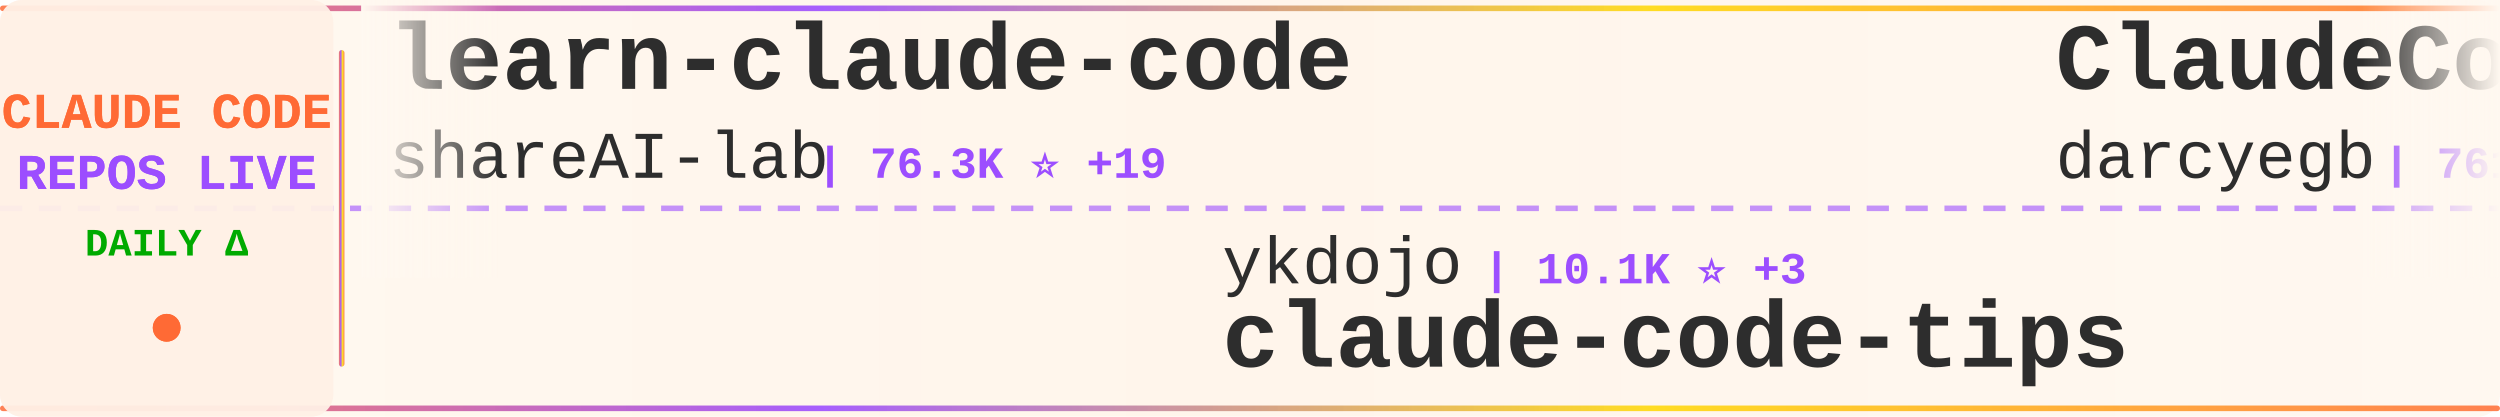
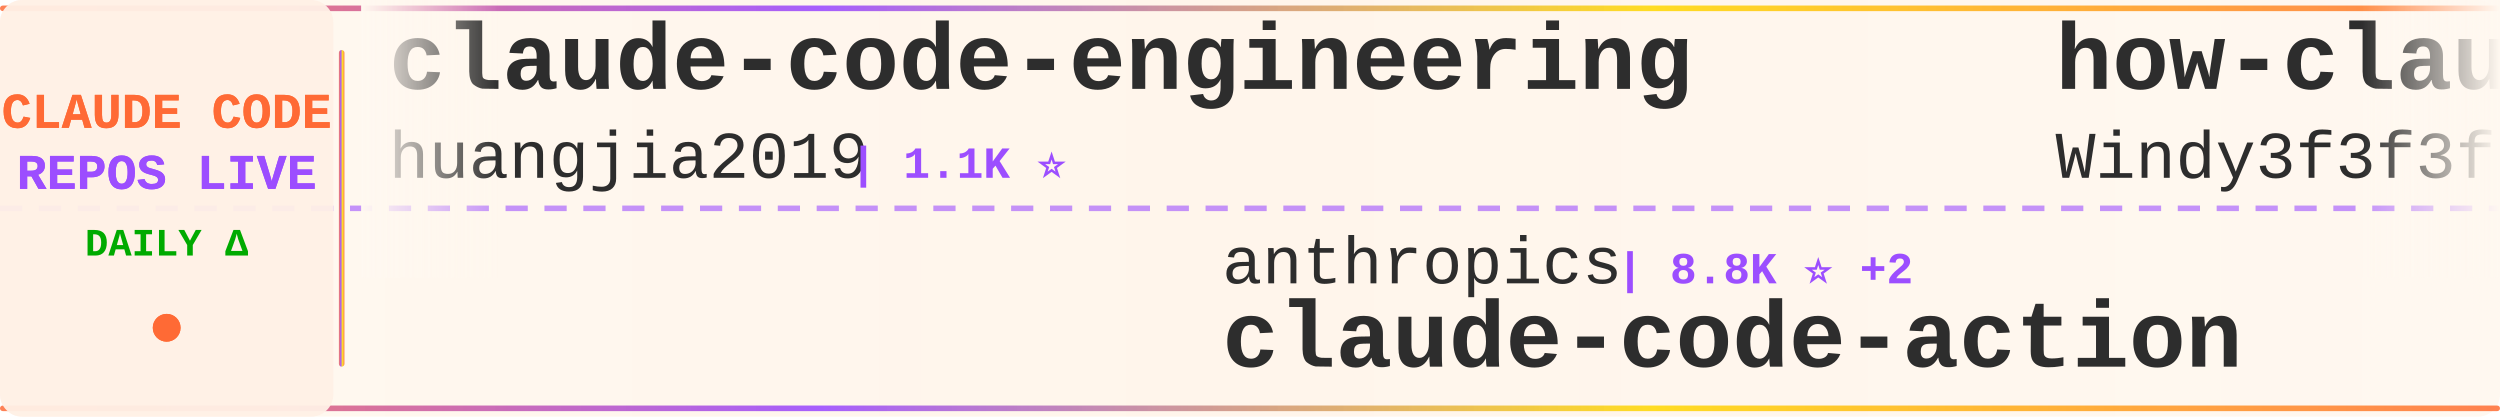
<svg xmlns="http://www.w3.org/2000/svg" width="900" height="150">
  <defs>
    <linearGradient id="tickerBg" x1="0%" y1="0%" x2="100%" y2="0%">
      <stop offset="0%" style="stop-color:#fff8f0;stop-opacity:0.98" />
      <stop offset="50%" style="stop-color:#fff5eb;stop-opacity:1" />
      <stop offset="100%" style="stop-color:#fff8f0;stop-opacity:0.98" />
    </linearGradient>
    <linearGradient id="borderGrad" x1="0%" y1="0%" x2="100%" y2="0%">
      <stop offset="0%" style="stop-color:#FF6B35;stop-opacity:0.85">
        <animate attributeName="stop-opacity" values="0.85;1;0.85" dur="2s" repeatCount="indefinite" />
      </stop>
      <stop offset="33%" style="stop-color:#9C4EFF;stop-opacity:0.9">
        <animate attributeName="stop-opacity" values="0.9;1;0.9" dur="2.2s" repeatCount="indefinite" />
      </stop>
      <stop offset="66%" style="stop-color:#FFD700;stop-opacity:0.85">
        <animate attributeName="stop-opacity" values="0.85;1;0.85" dur="1.8s" repeatCount="indefinite" />
      </stop>
      <stop offset="100%" style="stop-color:#FF6B35;stop-opacity:0.85">
        <animate attributeName="stop-opacity" values="0.85;1;0.85" dur="2s" repeatCount="indefinite" />
      </stop>
    </linearGradient>
    <filter id="textGlow">
      <feGaussianBlur stdDeviation="0.15" result="coloredBlur" />
      <feMerge>
        <feMergeNode in="coloredBlur" />
        <feMergeNode in="SourceGraphic" />
      </feMerge>
    </filter>
    <filter id="metricGlow">
      <feGaussianBlur stdDeviation="0.2" result="coloredBlur" />
      <feMerge>
        <feMergeNode in="coloredBlur" />
        <feMergeNode in="SourceGraphic" />
      </feMerge>
    </filter>
    <linearGradient id="leftFade" x1="0%" y1="0%" x2="100%" y2="0%">
      <stop offset="0%" style="stop-color:#fff8f0;stop-opacity:1" />
      <stop offset="100%" style="stop-color:#fff8f0;stop-opacity:0" />
    </linearGradient>
    <linearGradient id="rightFade" x1="0%" y1="0%" x2="100%" y2="0%">
      <stop offset="0%" style="stop-color:#fff8f0;stop-opacity:0" />
      <stop offset="100%" style="stop-color:#fff8f0;stop-opacity:1" />
    </linearGradient>
  </defs>
  <rect width="900" height="150" fill="url(#tickerBg)" rx="8" />
  <rect x="0" y="2" width="900" height="2" fill="url(#borderGrad)" rx="1" />
  <rect x="0" y="146" width="900" height="2" fill="url(#borderGrad)" rx="1" />
  <line x1="0" y1="75" x2="900" y2="75" stroke="#9C4EFF" stroke-width="2" stroke-dasharray="8 6" opacity="0.6" />
  <rect x="0" y="0" width="120" height="150" fill="#fff0e6" opacity="0.95" rx="8" />
  <text x="60" y="46" font-family="'Courier New', monospace" font-size="18" font-weight="bold" fill="#FF6B35" text-anchor="middle" filter="url(#textGlow)">
    CLAUDE CODE
  </text>
  <text x="60" y="68" font-family="'Courier New', monospace" font-size="18" font-weight="bold" fill="#9C4EFF" text-anchor="middle" filter="url(#textGlow)">
    REPOS LIVE
  </text>
  <text x="60" y="92" font-family="'Courier New', monospace" font-size="14" font-weight="bold" fill="#00aa00" text-anchor="middle">
    DAILY Δ
  </text>
  <circle cx="60" cy="118" r="5" fill="#FF6B35" filter="url(#metricGlow)">
    <animate attributeName="r" values="4;6;4" dur="1.5s" repeatCount="indefinite" />
    <animate attributeName="opacity" values="0.6;1;0.6" dur="1.5s" repeatCount="indefinite" />
  </circle>
  <rect x="122" y="18" width="2" height="114" fill="url(#borderGrad)" rx="1" />
  <clipPath id="tickerClip">
    <rect x="130" y="0" width="770" height="150" />
  </clipPath>
  <g clip-path="url(#tickerClip)">
    <g id="tickerItems">
      <animateTransform attributeName="transform" attributeType="XML" type="translate" from="0 0" to="-3000 0" dur="54s" repeatCount="indefinite" />
      <g transform="translate(0, 0)">
-         <text x="140" y="32" font-family="'Courier New', monospace" font-size="34" font-weight="bold" fill="#2d2d2d">learn-claude-code</text>
-         <text x="140" y="64" font-family="'Courier New', monospace" font-size="24" font-weight="normal" fill="#2d2d2d" opacity="1.0">shareAI-lab</text>
-         <text x="294" y="64" font-family="'Courier New', monospace" font-size="16" font-weight="bold" fill="#9C4EFF"> | 76.3K ⭐ +19</text>
+         <text x="140" y="32" font-family="'Courier New', monospace" font-size="34" font-weight="bold" fill="#2d2d2d">claude-code-engineering</text>
+         <text x="140" y="64" font-family="'Courier New', monospace" font-size="24" font-weight="normal" fill="#2d2d2d" opacity="1.0">huangjia2019</text>
+         <text x="306" y="64" font-family="'Courier New', monospace" font-size="16" font-weight="bold" fill="#9C4EFF"> | 1.1K ⭐</text>
      </g>
      <g transform="translate(300, 0)">
-         <text x="140" y="102" font-family="'Courier New', monospace" font-size="24" font-weight="normal" fill="#2d2d2d" opacity="1.0">ykdojo</text>
-         <text x="234" y="102" font-family="'Courier New', monospace" font-size="16" font-weight="bold" fill="#9C4EFF"> | 10.1K ⭐ +3</text>
-         <text x="140" y="132" font-family="'Courier New', monospace" font-size="34" font-weight="bold" fill="#2d2d2d">claude-code-tips</text>
-       </g>
-       <g transform="translate(600, 0)">
-         <text x="140" y="32" font-family="'Courier New', monospace" font-size="34" font-weight="bold" fill="#2d2d2d">ClaudeCodeAgents</text>
-         <text x="140" y="64" font-family="'Courier New', monospace" font-size="24" font-weight="normal" fill="#2d2d2d" opacity="1.0">darcyegb</text>
-         <text x="258" y="64" font-family="'Courier New', monospace" font-size="16" font-weight="bold" fill="#9C4EFF"> | 761 ⭐</text>
-       </g>
-       <g transform="translate(900, 0)">
-         <text x="140" y="102" font-family="'Courier New', monospace" font-size="24" font-weight="normal" fill="#2d2d2d" opacity="1.0">LING71671</text>
-         <text x="270" y="102" font-family="'Courier New', monospace" font-size="16" font-weight="bold" fill="#9C4EFF"> | 948 ⭐</text>
-         <text x="140" y="132" font-family="'Courier New', monospace" font-size="34" font-weight="bold" fill="#2d2d2d">Open-ClaudeCode</text>
-       </g>
-       <g transform="translate(1200, 0)">
-         <text x="140" y="32" font-family="'Courier New', monospace" font-size="34" font-weight="bold" fill="#2d2d2d">claude-code-spec-workflo...</text>
-         <text x="140" y="64" font-family="'Courier New', monospace" font-size="24" font-weight="normal" fill="#2d2d2d" opacity="1.0">Pimzino</text>
-         <text x="246" y="64" font-family="'Courier New', monospace" font-size="16" font-weight="bold" fill="#9C4EFF"> | 3.9K ⭐ -1</text>
-       </g>
-       <g transform="translate(1500, 0)">
-         <text x="140" y="102" font-family="'Courier New', monospace" font-size="24" font-weight="normal" fill="#2d2d2d" opacity="1.0">lorryjovens-hub</text>
-         <text x="342" y="102" font-family="'Courier New', monospace" font-size="16" font-weight="bold" fill="#9C4EFF"> | 1.7K ⭐</text>
-         <text x="140" y="132" font-family="'Courier New', monospace" font-size="34" font-weight="bold" fill="#2d2d2d">claude-code-rust</text>
-       </g>
-       <g transform="translate(1800, 0)">
-         <text x="140" y="32" font-family="'Courier New', monospace" font-size="34" font-weight="bold" fill="#2d2d2d">claude-code-system-promp...</text>
-         <text x="140" y="64" font-family="'Courier New', monospace" font-size="24" font-weight="normal" fill="#2d2d2d" opacity="1.0">Piebald-AI</text>
-         <text x="282" y="64" font-family="'Courier New', monospace" font-size="16" font-weight="bold" fill="#9C4EFF"> | 12.6K ⭐</text>
-       </g>
-       <g transform="translate(2100, 0)">
        <text x="140" y="102" font-family="'Courier New', monospace" font-size="24" font-weight="normal" fill="#2d2d2d" opacity="1.0">anthropics</text>
        <text x="282" y="102" font-family="'Courier New', monospace" font-size="16" font-weight="bold" fill="#9C4EFF"> | 8.8K ⭐ +2</text>
        <text x="140" y="132" font-family="'Courier New', monospace" font-size="34" font-weight="bold" fill="#2d2d2d">claude-code-action</text>
      </g>
+       <g transform="translate(600, 0)">
+         <text x="140" y="32" font-family="'Courier New', monospace" font-size="34" font-weight="bold" fill="#2d2d2d">how-claude-code-works</text>
+         <text x="140" y="64" font-family="'Courier New', monospace" font-size="24" font-weight="normal" fill="#2d2d2d" opacity="1.0">Windy3f3f3f3f</text>
+         <text x="318" y="64" font-family="'Courier New', monospace" font-size="16" font-weight="bold" fill="#9C4EFF"> | 3.6K ⭐</text>
+       </g>
+       <g transform="translate(900, 0)">
+         <text x="140" y="102" font-family="'Courier New', monospace" font-size="24" font-weight="normal" fill="#2d2d2d" opacity="1.0">WorldFlowAI</text>
+         <text x="294" y="102" font-family="'Courier New', monospace" font-size="16" font-weight="bold" fill="#9C4EFF"> | 2.6K ⭐ +19</text>
+         <text x="140" y="132" font-family="'Courier New', monospace" font-size="34" font-weight="bold" fill="#2d2d2d">everything-claude-code</text>
+       </g>
+       <g transform="translate(1200, 0)">
+         <text x="140" y="32" font-family="'Courier New', monospace" font-size="34" font-weight="bold" fill="#2d2d2d">Claude-Code</text>
+         <text x="140" y="64" font-family="'Courier New', monospace" font-size="24" font-weight="normal" fill="#2d2d2d" opacity="1.0">KPR111</text>
+         <text x="234" y="64" font-family="'Courier New', monospace" font-size="16" font-weight="bold" fill="#9C4EFF"> | 18 ⭐</text>
+       </g>
+       <g transform="translate(1500, 0)">
+         <text x="140" y="102" font-family="'Courier New', monospace" font-size="24" font-weight="normal" fill="#2d2d2d" opacity="1.0">luyao618</text>
+         <text x="258" y="102" font-family="'Courier New', monospace" font-size="16" font-weight="bold" fill="#9C4EFF"> | 1.7K ⭐</text>
+         <text x="140" y="132" font-family="'Courier New', monospace" font-size="34" font-weight="bold" fill="#2d2d2d">Claude-Code-Source-Study</text>
+       </g>
+       <g transform="translate(1800, 0)">
+         <text x="140" y="32" font-family="'Courier New', monospace" font-size="34" font-weight="bold" fill="#2d2d2d">claude-code-reverse</text>
+         <text x="140" y="64" font-family="'Courier New', monospace" font-size="24" font-weight="normal" fill="#2d2d2d" opacity="1.0">Yuyz0112</text>
+         <text x="258" y="64" font-family="'Courier New', monospace" font-size="16" font-weight="bold" fill="#9C4EFF"> | 2.4K ⭐</text>
+       </g>
+       <g transform="translate(2100, 0)">
+         <text x="140" y="102" font-family="'Courier New', monospace" font-size="24" font-weight="normal" fill="#2d2d2d" opacity="1.0">zebbern</text>
+         <text x="246" y="102" font-family="'Courier New', monospace" font-size="16" font-weight="bold" fill="#9C4EFF"> | 4.6K ⭐</text>
+         <text x="140" y="132" font-family="'Courier New', monospace" font-size="34" font-weight="bold" fill="#2d2d2d">claude-code-guide</text>
+       </g>
      <g transform="translate(2400, 0)">
-         <text x="140" y="32" font-family="'Courier New', monospace" font-size="34" font-weight="bold" fill="#2d2d2d">ralph-claude-code</text>
-         <text x="140" y="64" font-family="'Courier New', monospace" font-size="24" font-weight="normal" fill="#2d2d2d" opacity="1.0">frankbria</text>
-         <text x="270" y="64" font-family="'Courier New', monospace" font-size="16" font-weight="bold" fill="#9C4EFF"> | 9.6K ⭐ -1</text>
+         <text x="140" y="32" font-family="'Courier New', monospace" font-size="34" font-weight="bold" fill="#2d2d2d">collection-claude-code-s...</text>
+         <text x="140" y="64" font-family="'Courier New', monospace" font-size="24" font-weight="normal" fill="#2d2d2d" opacity="1.0">chauncygu</text>
+         <text x="270" y="64" font-family="'Courier New', monospace" font-size="16" font-weight="bold" fill="#9C4EFF"> | 2.8K ⭐</text>
      </g>
      <g transform="translate(2700, 0)">
-         <text x="140" y="102" font-family="'Courier New', monospace" font-size="24" font-weight="normal" fill="#2d2d2d" opacity="1.0">huangjia2019</text>
-         <text x="306" y="102" font-family="'Courier New', monospace" font-size="16" font-weight="bold" fill="#9C4EFF"> | 1.1K ⭐</text>
-         <text x="140" y="132" font-family="'Courier New', monospace" font-size="34" font-weight="bold" fill="#2d2d2d">claude-code-engineering</text>
+         <text x="140" y="102" font-family="'Courier New', monospace" font-size="24" font-weight="normal" fill="#2d2d2d" opacity="1.0">digitalsamba</text>
+         <text x="306" y="102" font-family="'Courier New', monospace" font-size="16" font-weight="bold" fill="#9C4EFF"> | 2.1K ⭐ +2</text>
+         <text x="140" y="132" font-family="'Courier New', monospace" font-size="34" font-weight="bold" fill="#2d2d2d">claude-code-video-toolki...</text>
      </g>
      <g transform="translate(3000, 0)">
-         <text x="140" y="32" font-family="'Courier New', monospace" font-size="34" font-weight="bold" fill="#2d2d2d">learn-claude-code</text>
-         <text x="140" y="64" font-family="'Courier New', monospace" font-size="24" font-weight="normal" fill="#2d2d2d" opacity="1.0">shareAI-lab</text>
-         <text x="294" y="64" font-family="'Courier New', monospace" font-size="16" font-weight="bold" fill="#9C4EFF"> | 76.3K ⭐ +19</text>
+         <text x="140" y="32" font-family="'Courier New', monospace" font-size="34" font-weight="bold" fill="#2d2d2d">claude-code-engineering</text>
+         <text x="140" y="64" font-family="'Courier New', monospace" font-size="24" font-weight="normal" fill="#2d2d2d" opacity="1.0">huangjia2019</text>
+         <text x="306" y="64" font-family="'Courier New', monospace" font-size="16" font-weight="bold" fill="#9C4EFF"> | 1.1K ⭐</text>
      </g>
      <g transform="translate(3300, 0)">
-         <text x="140" y="102" font-family="'Courier New', monospace" font-size="24" font-weight="normal" fill="#2d2d2d" opacity="1.0">ykdojo</text>
-         <text x="234" y="102" font-family="'Courier New', monospace" font-size="16" font-weight="bold" fill="#9C4EFF"> | 10.1K ⭐ +3</text>
-         <text x="140" y="132" font-family="'Courier New', monospace" font-size="34" font-weight="bold" fill="#2d2d2d">claude-code-tips</text>
+         <text x="140" y="102" font-family="'Courier New', monospace" font-size="24" font-weight="normal" fill="#2d2d2d" opacity="1.0">anthropics</text>
+         <text x="282" y="102" font-family="'Courier New', monospace" font-size="16" font-weight="bold" fill="#9C4EFF"> | 8.8K ⭐ +2</text>
+         <text x="140" y="132" font-family="'Courier New', monospace" font-size="34" font-weight="bold" fill="#2d2d2d">claude-code-action</text>
      </g>
      <g transform="translate(3600, 0)">
-         <text x="140" y="32" font-family="'Courier New', monospace" font-size="34" font-weight="bold" fill="#2d2d2d">ClaudeCodeAgents</text>
-         <text x="140" y="64" font-family="'Courier New', monospace" font-size="24" font-weight="normal" fill="#2d2d2d" opacity="1.0">darcyegb</text>
-         <text x="258" y="64" font-family="'Courier New', monospace" font-size="16" font-weight="bold" fill="#9C4EFF"> | 761 ⭐</text>
+         <text x="140" y="32" font-family="'Courier New', monospace" font-size="34" font-weight="bold" fill="#2d2d2d">how-claude-code-works</text>
+         <text x="140" y="64" font-family="'Courier New', monospace" font-size="24" font-weight="normal" fill="#2d2d2d" opacity="1.0">Windy3f3f3f3f</text>
+         <text x="318" y="64" font-family="'Courier New', monospace" font-size="16" font-weight="bold" fill="#9C4EFF"> | 3.6K ⭐</text>
      </g>
      <g transform="translate(3900, 0)">
-         <text x="140" y="102" font-family="'Courier New', monospace" font-size="24" font-weight="normal" fill="#2d2d2d" opacity="1.0">LING71671</text>
-         <text x="270" y="102" font-family="'Courier New', monospace" font-size="16" font-weight="bold" fill="#9C4EFF"> | 948 ⭐</text>
-         <text x="140" y="132" font-family="'Courier New', monospace" font-size="34" font-weight="bold" fill="#2d2d2d">Open-ClaudeCode</text>
+         <text x="140" y="102" font-family="'Courier New', monospace" font-size="24" font-weight="normal" fill="#2d2d2d" opacity="1.0">WorldFlowAI</text>
+         <text x="294" y="102" font-family="'Courier New', monospace" font-size="16" font-weight="bold" fill="#9C4EFF"> | 2.6K ⭐ +19</text>
+         <text x="140" y="132" font-family="'Courier New', monospace" font-size="34" font-weight="bold" fill="#2d2d2d">everything-claude-code</text>
      </g>
    </g>
  </g>
  <rect x="130" y="0" width="50" height="100" fill="url(#leftFade)" />
  <rect x="850" y="0" width="50" height="100" fill="url(#rightFade)" />
</svg>
